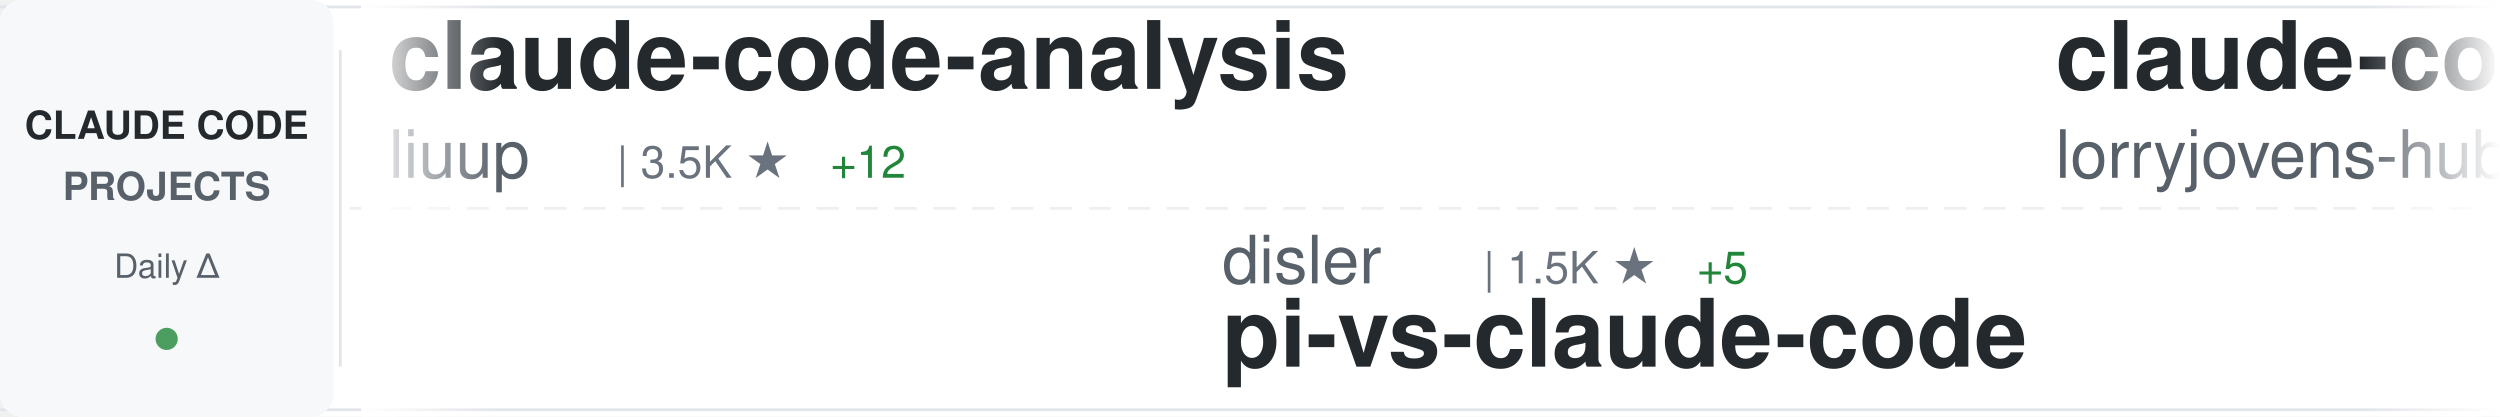
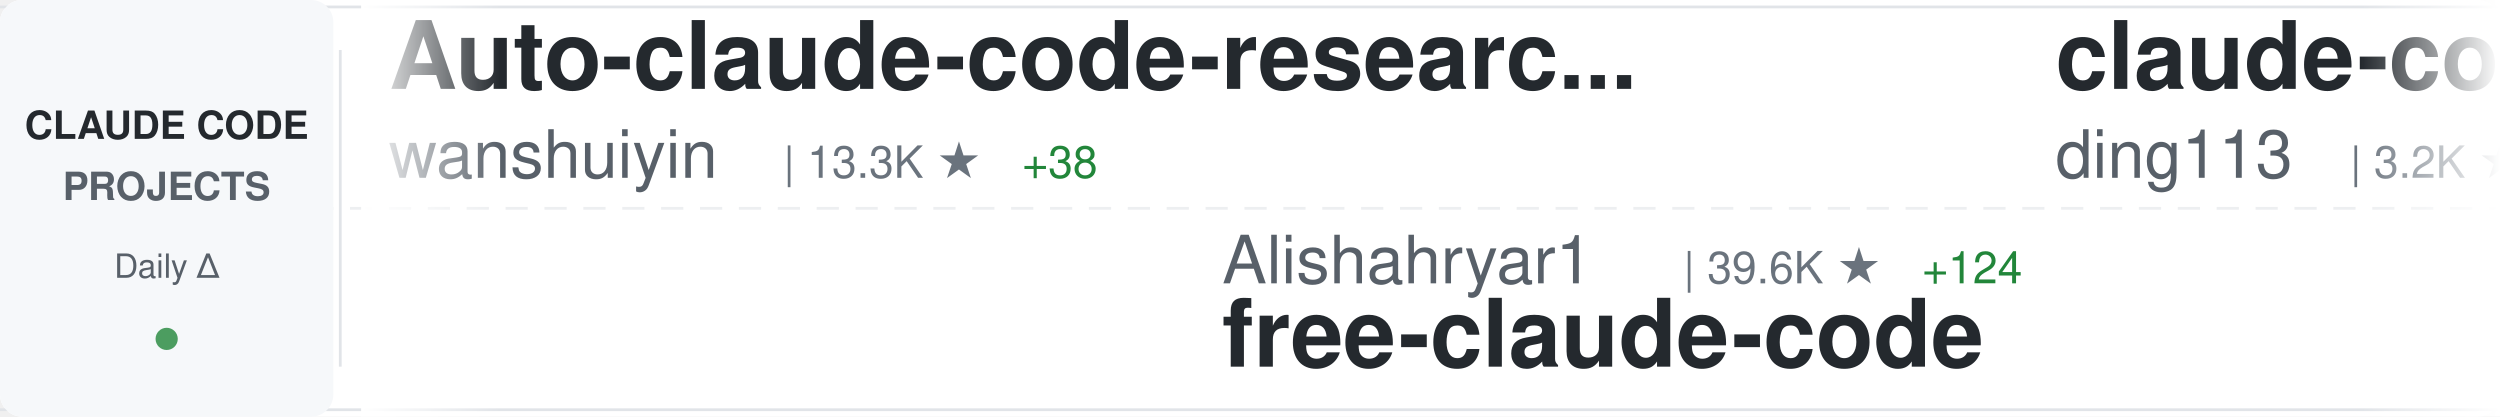
<svg xmlns="http://www.w3.org/2000/svg" width="900" height="150">
  <defs>
    <linearGradient id="awesomeLeftFade" x1="0%" y1="0%" x2="100%" y2="0%">
      <stop offset="0%" style="stop-color:#ffffff;stop-opacity:1" />
      <stop offset="100%" style="stop-color:#ffffff;stop-opacity:0" />
    </linearGradient>
    <linearGradient id="awesomeRightFade" x1="0%" y1="0%" x2="100%" y2="0%">
      <stop offset="0%" style="stop-color:#ffffff;stop-opacity:0" />
      <stop offset="100%" style="stop-color:#ffffff;stop-opacity:1" />
    </linearGradient>
  </defs>
  <rect width="900" height="150" fill="#ffffff" rx="8" />
  <rect x="0" y="2" width="900" height="1" fill="#e1e4e8" />
  <rect x="0" y="147" width="900" height="1" fill="#e1e4e8" />
  <line x1="0" y1="75" x2="900" y2="75" stroke="#e1e4e8" stroke-width="1" stroke-dasharray="8 6" opacity="0.6" />
  <rect x="0" y="0" width="120" height="150" fill="#f6f8fa" rx="8" />
  <text x="60" y="50" font-family="-apple-system, BlinkMacSystemFont, 'Segoe UI', Helvetica, Arial, sans-serif" font-size="14" font-weight="600" fill="#24292e" text-anchor="middle">CLAUDE CODE</text>
  <text x="60" y="72" font-family="-apple-system, BlinkMacSystemFont, 'Segoe UI', Helvetica, Arial, sans-serif" font-size="14" font-weight="600" fill="#586069" text-anchor="middle">PROJECTS</text>
  <text x="60" y="100" font-family="-apple-system, BlinkMacSystemFont, 'Segoe UI', Helvetica, Arial, sans-serif" font-size="12" font-weight="500" fill="#586069" text-anchor="middle">Daily Δ</text>
  <circle cx="60" cy="122" r="4" fill="#22863a" opacity="0.8" />
  <rect x="122" y="18" width="1" height="114" fill="#e1e4e8" />
  <clipPath id="awesomeTickerClip">
    <rect x="130" y="0" width="770" height="150" />
  </clipPath>
  <g clip-path="url(#awesomeTickerClip)">
    <g id="awesomeTickerItems">
      <animateTransform attributeName="transform" attributeType="XML" type="translate" from="0 0" to="-3000 0" dur="54s" repeatCount="indefinite" />
      <g transform="translate(0, 0)">
-         <text x="140" y="32" font-family="-apple-system, BlinkMacSystemFont, 'Segoe UI', Helvetica, Arial, sans-serif" font-size="34" font-weight="600" fill="#24292e">claude-code-analysis</text>
-         <text x="140" y="64" font-family="-apple-system, BlinkMacSystemFont, 'Segoe UI', Helvetica, Arial, sans-serif" font-size="24" font-weight="400" fill="#586069">liuup</text>
-         <text x="222" y="64" font-family="-apple-system, BlinkMacSystemFont, 'Segoe UI', Helvetica, Arial, sans-serif" font-size="16" font-weight="500" fill="#6a737d">| 3.5K ★</text>
-         <text x="299" y="64" font-family="-apple-system, BlinkMacSystemFont, 'Segoe UI', Helvetica, Arial, sans-serif" font-size="16" font-weight="500" fill="#22863a"> +12</text>
+         <text x="140" y="32" font-family="-apple-system, BlinkMacSystemFont, 'Segoe UI', Helvetica, Arial, sans-serif" font-size="34" font-weight="600" fill="#24292e">Auto-claude-code-researc...</text>
+         <text x="140" y="64" font-family="-apple-system, BlinkMacSystemFont, 'Segoe UI', Helvetica, Arial, sans-serif" font-size="24" font-weight="400" fill="#586069">wanshuiyin</text>
+         <text x="282" y="64" font-family="-apple-system, BlinkMacSystemFont, 'Segoe UI', Helvetica, Arial, sans-serif" font-size="16" font-weight="500" fill="#6a737d">| 13.3K ★</text>
+         <text x="368" y="64" font-family="-apple-system, BlinkMacSystemFont, 'Segoe UI', Helvetica, Arial, sans-serif" font-size="16" font-weight="500" fill="#22863a"> +38</text>
      </g>
      <g transform="translate(300, 0)">
+         <text x="140" y="102" font-family="-apple-system, BlinkMacSystemFont, 'Segoe UI', Helvetica, Arial, sans-serif" font-size="24" font-weight="400" fill="#586069">Alishahryar1</text>
+         <text x="306" y="102" font-family="-apple-system, BlinkMacSystemFont, 'Segoe UI', Helvetica, Arial, sans-serif" font-size="16" font-weight="500" fill="#6a737d">| 39.6K ★</text>
+         <text x="392" y="102" font-family="-apple-system, BlinkMacSystemFont, 'Segoe UI', Helvetica, Arial, sans-serif" font-size="16" font-weight="500" fill="#22863a"> +124</text>
+         <text x="140" y="132" font-family="-apple-system, BlinkMacSystemFont, 'Segoe UI', Helvetica, Arial, sans-serif" font-size="34" font-weight="600" fill="#24292e">free-claude-code</text>
+       </g>
+       <g transform="translate(600, 0)">
+         <text x="140" y="32" font-family="-apple-system, BlinkMacSystemFont, 'Segoe UI', Helvetica, Arial, sans-serif" font-size="34" font-weight="600" fill="#24292e">claude-code-hub</text>
+         <text x="140" y="64" font-family="-apple-system, BlinkMacSystemFont, 'Segoe UI', Helvetica, Arial, sans-serif" font-size="24" font-weight="400" fill="#586069">ding113</text>
+         <text x="246" y="64" font-family="-apple-system, BlinkMacSystemFont, 'Segoe UI', Helvetica, Arial, sans-serif" font-size="16" font-weight="500" fill="#6a737d">| 3.2K ★</text>
+         <text x="323" y="64" font-family="-apple-system, BlinkMacSystemFont, 'Segoe UI', Helvetica, Arial, sans-serif" font-size="16" font-weight="500" fill="#22863a"> +4</text>
+       </g>
+       <g transform="translate(900, 0)">
        <text x="140" y="102" font-family="-apple-system, BlinkMacSystemFont, 'Segoe UI', Helvetica, Arial, sans-serif" font-size="24" font-weight="400" fill="#586069">disler</text>
        <text x="234" y="102" font-family="-apple-system, BlinkMacSystemFont, 'Segoe UI', Helvetica, Arial, sans-serif" font-size="16" font-weight="500" fill="#6a737d">| 1.5K ★</text>
-         <text x="311" y="102" font-family="-apple-system, BlinkMacSystemFont, 'Segoe UI', Helvetica, Arial, sans-serif" font-size="16" font-weight="500" fill="#22863a"> +5</text>
+         <text x="311" y="102" font-family="-apple-system, BlinkMacSystemFont, 'Segoe UI', Helvetica, Arial, sans-serif" font-size="16" font-weight="500" fill="#22863a"> +4</text>
        <text x="140" y="132" font-family="-apple-system, BlinkMacSystemFont, 'Segoe UI', Helvetica, Arial, sans-serif" font-size="34" font-weight="600" fill="#24292e">pi-vs-claude-code</text>
      </g>
-       <g transform="translate(600, 0)">
-         <text x="140" y="32" font-family="-apple-system, BlinkMacSystemFont, 'Segoe UI', Helvetica, Arial, sans-serif" font-size="34" font-weight="600" fill="#24292e">claude-code-rust</text>
-         <text x="140" y="64" font-family="-apple-system, BlinkMacSystemFont, 'Segoe UI', Helvetica, Arial, sans-serif" font-size="24" font-weight="400" fill="#586069">lorryjovens-hub</text>
-         <text x="342" y="64" font-family="-apple-system, BlinkMacSystemFont, 'Segoe UI', Helvetica, Arial, sans-serif" font-size="16" font-weight="500" fill="#6a737d">| 1.7K ★</text>
-       </g>
-       <g transform="translate(900, 0)">
-         <text x="140" y="102" font-family="-apple-system, BlinkMacSystemFont, 'Segoe UI', Helvetica, Arial, sans-serif" font-size="24" font-weight="400" fill="#586069">luyao618</text>
-         <text x="258" y="102" font-family="-apple-system, BlinkMacSystemFont, 'Segoe UI', Helvetica, Arial, sans-serif" font-size="16" font-weight="500" fill="#6a737d">| 1.6K ★</text>
-         <text x="140" y="132" font-family="-apple-system, BlinkMacSystemFont, 'Segoe UI', Helvetica, Arial, sans-serif" font-size="34" font-weight="600" fill="#24292e">Claude-Code-Source-Study</text>
-       </g>
      <g transform="translate(1200, 0)">
-         <text x="140" y="32" font-family="-apple-system, BlinkMacSystemFont, 'Segoe UI', Helvetica, Arial, sans-serif" font-size="34" font-weight="600" fill="#24292e">ClaudeCodeAgents</text>
-         <text x="140" y="64" font-family="-apple-system, BlinkMacSystemFont, 'Segoe UI', Helvetica, Arial, sans-serif" font-size="24" font-weight="400" fill="#586069">darcyegb</text>
-         <text x="258" y="64" font-family="-apple-system, BlinkMacSystemFont, 'Segoe UI', Helvetica, Arial, sans-serif" font-size="16" font-weight="500" fill="#6a737d">| 744 ★</text>
+         <text x="140" y="32" font-family="-apple-system, BlinkMacSystemFont, 'Segoe UI', Helvetica, Arial, sans-serif" font-size="34" font-weight="600" fill="#24292e">claude-code</text>
+         <text x="140" y="64" font-family="-apple-system, BlinkMacSystemFont, 'Segoe UI', Helvetica, Arial, sans-serif" font-size="24" font-weight="400" fill="#586069">codeaashu</text>
+         <text x="270" y="64" font-family="-apple-system, BlinkMacSystemFont, 'Segoe UI', Helvetica, Arial, sans-serif" font-size="16" font-weight="500" fill="#6a737d">| 3.1K ★</text>
+         <text x="347" y="64" font-family="-apple-system, BlinkMacSystemFont, 'Segoe UI', Helvetica, Arial, sans-serif" font-size="16" font-weight="500" fill="#22863a"> +1</text>
      </g>
      <g transform="translate(1500, 0)">
-         <text x="140" y="102" font-family="-apple-system, BlinkMacSystemFont, 'Segoe UI', Helvetica, Arial, sans-serif" font-size="24" font-weight="400" fill="#586069">Onewon</text>
-         <text x="234" y="102" font-family="-apple-system, BlinkMacSystemFont, 'Segoe UI', Helvetica, Arial, sans-serif" font-size="16" font-weight="500" fill="#6a737d">| 184 ★</text>
-         <text x="140" y="132" font-family="-apple-system, BlinkMacSystemFont, 'Segoe UI', Helvetica, Arial, sans-serif" font-size="34" font-weight="600" fill="#24292e">claude-code</text>
+         <text x="140" y="102" font-family="-apple-system, BlinkMacSystemFont, 'Segoe UI', Helvetica, Arial, sans-serif" font-size="24" font-weight="400" fill="#586069">anthropics</text>
+         <text x="282" y="102" font-family="-apple-system, BlinkMacSystemFont, 'Segoe UI', Helvetica, Arial, sans-serif" font-size="16" font-weight="500" fill="#6a737d">| 5.5K ★</text>
+         <text x="359" y="102" font-family="-apple-system, BlinkMacSystemFont, 'Segoe UI', Helvetica, Arial, sans-serif" font-size="16" font-weight="500" fill="#22863a"> +8</text>
+         <text x="140" y="132" font-family="-apple-system, BlinkMacSystemFont, 'Segoe UI', Helvetica, Arial, sans-serif" font-size="34" font-weight="600" fill="#24292e">claude-code-security-rev...</text>
      </g>
      <g transform="translate(1800, 0)">
-         <text x="140" y="32" font-family="-apple-system, BlinkMacSystemFont, 'Segoe UI', Helvetica, Arial, sans-serif" font-size="34" font-weight="600" fill="#24292e">claude_code_src</text>
-         <text x="140" y="64" font-family="-apple-system, BlinkMacSystemFont, 'Segoe UI', Helvetica, Arial, sans-serif" font-size="24" font-weight="400" fill="#586069">ponponon</text>
-         <text x="258" y="64" font-family="-apple-system, BlinkMacSystemFont, 'Segoe UI', Helvetica, Arial, sans-serif" font-size="16" font-weight="500" fill="#6a737d">| 2.3K ★</text>
+         <text x="140" y="32" font-family="-apple-system, BlinkMacSystemFont, 'Segoe UI', Helvetica, Arial, sans-serif" font-size="34" font-weight="600" fill="#24292e">claude-code-engineering</text>
+         <text x="140" y="64" font-family="-apple-system, BlinkMacSystemFont, 'Segoe UI', Helvetica, Arial, sans-serif" font-size="24" font-weight="400" fill="#586069">huangjia2019</text>
+         <text x="306" y="64" font-family="-apple-system, BlinkMacSystemFont, 'Segoe UI', Helvetica, Arial, sans-serif" font-size="16" font-weight="500" fill="#6a737d">| 966 ★</text>
+         <text x="374" y="64" font-family="-apple-system, BlinkMacSystemFont, 'Segoe UI', Helvetica, Arial, sans-serif" font-size="16" font-weight="500" fill="#22863a"> +3</text>
      </g>
      <g transform="translate(2100, 0)">
-         <text x="140" y="102" font-family="-apple-system, BlinkMacSystemFont, 'Segoe UI', Helvetica, Arial, sans-serif" font-size="24" font-weight="400" fill="#586069">RishabhK103</text>
-         <text x="294" y="102" font-family="-apple-system, BlinkMacSystemFont, 'Segoe UI', Helvetica, Arial, sans-serif" font-size="16" font-weight="500" fill="#6a737d">| 101 ★</text>
-         <text x="140" y="132" font-family="-apple-system, BlinkMacSystemFont, 'Segoe UI', Helvetica, Arial, sans-serif" font-size="34" font-weight="600" fill="#24292e">claude-code</text>
+         <text x="140" y="102" font-family="-apple-system, BlinkMacSystemFont, 'Segoe UI', Helvetica, Arial, sans-serif" font-size="24" font-weight="400" fill="#586069">Yuyz0112</text>
+         <text x="258" y="102" font-family="-apple-system, BlinkMacSystemFont, 'Segoe UI', Helvetica, Arial, sans-serif" font-size="16" font-weight="500" fill="#6a737d">| 2.4K ★</text>
+         <text x="335" y="102" font-family="-apple-system, BlinkMacSystemFont, 'Segoe UI', Helvetica, Arial, sans-serif" font-size="16" font-weight="500" fill="#22863a"> +1</text>
+         <text x="140" y="132" font-family="-apple-system, BlinkMacSystemFont, 'Segoe UI', Helvetica, Arial, sans-serif" font-size="34" font-weight="600" fill="#24292e">claude-code-reverse</text>
      </g>
      <g transform="translate(2400, 0)">
-         <text x="140" y="32" font-family="-apple-system, BlinkMacSystemFont, 'Segoe UI', Helvetica, Arial, sans-serif" font-size="34" font-weight="600" fill="#24292e">ralph-claude-code</text>
-         <text x="140" y="64" font-family="-apple-system, BlinkMacSystemFont, 'Segoe UI', Helvetica, Arial, sans-serif" font-size="24" font-weight="400" fill="#586069">frankbria</text>
-         <text x="270" y="64" font-family="-apple-system, BlinkMacSystemFont, 'Segoe UI', Helvetica, Arial, sans-serif" font-size="16" font-weight="500" fill="#6a737d">| 9.5K ★</text>
-         <text x="347" y="64" font-family="-apple-system, BlinkMacSystemFont, 'Segoe UI', Helvetica, Arial, sans-serif" font-size="16" font-weight="500" fill="#22863a"> +3</text>
+         <text x="140" y="32" font-family="-apple-system, BlinkMacSystemFont, 'Segoe UI', Helvetica, Arial, sans-serif" font-size="34" font-weight="600" fill="#24292e">claude-code-from-scratch</text>
+         <text x="140" y="64" font-family="-apple-system, BlinkMacSystemFont, 'Segoe UI', Helvetica, Arial, sans-serif" font-size="24" font-weight="400" fill="#586069">Windy3f3f3f3f</text>
+         <text x="318" y="64" font-family="-apple-system, BlinkMacSystemFont, 'Segoe UI', Helvetica, Arial, sans-serif" font-size="16" font-weight="500" fill="#6a737d">| 2.2K ★</text>
+         <text x="395" y="64" font-family="-apple-system, BlinkMacSystemFont, 'Segoe UI', Helvetica, Arial, sans-serif" font-size="16" font-weight="500" fill="#22863a"> +16</text>
      </g>
      <g transform="translate(2700, 0)">
-         <text x="140" y="102" font-family="-apple-system, BlinkMacSystemFont, 'Segoe UI', Helvetica, Arial, sans-serif" font-size="24" font-weight="400" fill="#586069">ding113</text>
-         <text x="246" y="102" font-family="-apple-system, BlinkMacSystemFont, 'Segoe UI', Helvetica, Arial, sans-serif" font-size="16" font-weight="500" fill="#6a737d">| 3.2K ★</text>
-         <text x="323" y="102" font-family="-apple-system, BlinkMacSystemFont, 'Segoe UI', Helvetica, Arial, sans-serif" font-size="16" font-weight="500" fill="#22863a"> +6</text>
-         <text x="140" y="132" font-family="-apple-system, BlinkMacSystemFont, 'Segoe UI', Helvetica, Arial, sans-serif" font-size="34" font-weight="600" fill="#24292e">claude-code-hub</text>
+         <text x="140" y="102" font-family="-apple-system, BlinkMacSystemFont, 'Segoe UI', Helvetica, Arial, sans-serif" font-size="24" font-weight="400" fill="#586069">Yeachan-Heo</text>
+         <text x="294" y="102" font-family="-apple-system, BlinkMacSystemFont, 'Segoe UI', Helvetica, Arial, sans-serif" font-size="16" font-weight="500" fill="#6a737d">| 37.7K ★</text>
+         <text x="380" y="102" font-family="-apple-system, BlinkMacSystemFont, 'Segoe UI', Helvetica, Arial, sans-serif" font-size="16" font-weight="500" fill="#22863a"> +35</text>
+         <text x="140" y="132" font-family="-apple-system, BlinkMacSystemFont, 'Segoe UI', Helvetica, Arial, sans-serif" font-size="34" font-weight="600" fill="#24292e">oh-my-claudecode</text>
      </g>
      <g transform="translate(3000, 0)">
-         <text x="140" y="32" font-family="-apple-system, BlinkMacSystemFont, 'Segoe UI', Helvetica, Arial, sans-serif" font-size="34" font-weight="600" fill="#24292e">claude-code-analysis</text>
-         <text x="140" y="64" font-family="-apple-system, BlinkMacSystemFont, 'Segoe UI', Helvetica, Arial, sans-serif" font-size="24" font-weight="400" fill="#586069">liuup</text>
-         <text x="222" y="64" font-family="-apple-system, BlinkMacSystemFont, 'Segoe UI', Helvetica, Arial, sans-serif" font-size="16" font-weight="500" fill="#6a737d">| 3.5K ★</text>
-         <text x="299" y="64" font-family="-apple-system, BlinkMacSystemFont, 'Segoe UI', Helvetica, Arial, sans-serif" font-size="16" font-weight="500" fill="#22863a"> +12</text>
+         <text x="140" y="32" font-family="-apple-system, BlinkMacSystemFont, 'Segoe UI', Helvetica, Arial, sans-serif" font-size="34" font-weight="600" fill="#24292e">Auto-claude-code-researc...</text>
+         <text x="140" y="64" font-family="-apple-system, BlinkMacSystemFont, 'Segoe UI', Helvetica, Arial, sans-serif" font-size="24" font-weight="400" fill="#586069">wanshuiyin</text>
+         <text x="282" y="64" font-family="-apple-system, BlinkMacSystemFont, 'Segoe UI', Helvetica, Arial, sans-serif" font-size="16" font-weight="500" fill="#6a737d">| 13.3K ★</text>
+         <text x="368" y="64" font-family="-apple-system, BlinkMacSystemFont, 'Segoe UI', Helvetica, Arial, sans-serif" font-size="16" font-weight="500" fill="#22863a"> +38</text>
      </g>
      <g transform="translate(3300, 0)">
+         <text x="140" y="102" font-family="-apple-system, BlinkMacSystemFont, 'Segoe UI', Helvetica, Arial, sans-serif" font-size="24" font-weight="400" fill="#586069">Alishahryar1</text>
+         <text x="306" y="102" font-family="-apple-system, BlinkMacSystemFont, 'Segoe UI', Helvetica, Arial, sans-serif" font-size="16" font-weight="500" fill="#6a737d">| 39.6K ★</text>
+         <text x="392" y="102" font-family="-apple-system, BlinkMacSystemFont, 'Segoe UI', Helvetica, Arial, sans-serif" font-size="16" font-weight="500" fill="#22863a"> +124</text>
+         <text x="140" y="132" font-family="-apple-system, BlinkMacSystemFont, 'Segoe UI', Helvetica, Arial, sans-serif" font-size="34" font-weight="600" fill="#24292e">free-claude-code</text>
+       </g>
+       <g transform="translate(3600, 0)">
+         <text x="140" y="32" font-family="-apple-system, BlinkMacSystemFont, 'Segoe UI', Helvetica, Arial, sans-serif" font-size="34" font-weight="600" fill="#24292e">claude-code-hub</text>
+         <text x="140" y="64" font-family="-apple-system, BlinkMacSystemFont, 'Segoe UI', Helvetica, Arial, sans-serif" font-size="24" font-weight="400" fill="#586069">ding113</text>
+         <text x="246" y="64" font-family="-apple-system, BlinkMacSystemFont, 'Segoe UI', Helvetica, Arial, sans-serif" font-size="16" font-weight="500" fill="#6a737d">| 3.2K ★</text>
+         <text x="323" y="64" font-family="-apple-system, BlinkMacSystemFont, 'Segoe UI', Helvetica, Arial, sans-serif" font-size="16" font-weight="500" fill="#22863a"> +4</text>
+       </g>
+       <g transform="translate(3900, 0)">
        <text x="140" y="102" font-family="-apple-system, BlinkMacSystemFont, 'Segoe UI', Helvetica, Arial, sans-serif" font-size="24" font-weight="400" fill="#586069">disler</text>
        <text x="234" y="102" font-family="-apple-system, BlinkMacSystemFont, 'Segoe UI', Helvetica, Arial, sans-serif" font-size="16" font-weight="500" fill="#6a737d">| 1.5K ★</text>
-         <text x="311" y="102" font-family="-apple-system, BlinkMacSystemFont, 'Segoe UI', Helvetica, Arial, sans-serif" font-size="16" font-weight="500" fill="#22863a"> +5</text>
+         <text x="311" y="102" font-family="-apple-system, BlinkMacSystemFont, 'Segoe UI', Helvetica, Arial, sans-serif" font-size="16" font-weight="500" fill="#22863a"> +4</text>
        <text x="140" y="132" font-family="-apple-system, BlinkMacSystemFont, 'Segoe UI', Helvetica, Arial, sans-serif" font-size="34" font-weight="600" fill="#24292e">pi-vs-claude-code</text>
-       </g>
-       <g transform="translate(3600, 0)">
-         <text x="140" y="32" font-family="-apple-system, BlinkMacSystemFont, 'Segoe UI', Helvetica, Arial, sans-serif" font-size="34" font-weight="600" fill="#24292e">claude-code-rust</text>
-         <text x="140" y="64" font-family="-apple-system, BlinkMacSystemFont, 'Segoe UI', Helvetica, Arial, sans-serif" font-size="24" font-weight="400" fill="#586069">lorryjovens-hub</text>
-         <text x="342" y="64" font-family="-apple-system, BlinkMacSystemFont, 'Segoe UI', Helvetica, Arial, sans-serif" font-size="16" font-weight="500" fill="#6a737d">| 1.7K ★</text>
-       </g>
-       <g transform="translate(3900, 0)">
-         <text x="140" y="102" font-family="-apple-system, BlinkMacSystemFont, 'Segoe UI', Helvetica, Arial, sans-serif" font-size="24" font-weight="400" fill="#586069">luyao618</text>
-         <text x="258" y="102" font-family="-apple-system, BlinkMacSystemFont, 'Segoe UI', Helvetica, Arial, sans-serif" font-size="16" font-weight="500" fill="#6a737d">| 1.6K ★</text>
-         <text x="140" y="132" font-family="-apple-system, BlinkMacSystemFont, 'Segoe UI', Helvetica, Arial, sans-serif" font-size="34" font-weight="600" fill="#24292e">Claude-Code-Source-Study</text>
      </g>
    </g>
  </g>
  <rect x="130" y="0" width="50" height="150" fill="url(#awesomeLeftFade)" />
  <rect x="850" y="0" width="50" height="150" fill="url(#awesomeRightFade)" />
</svg>
